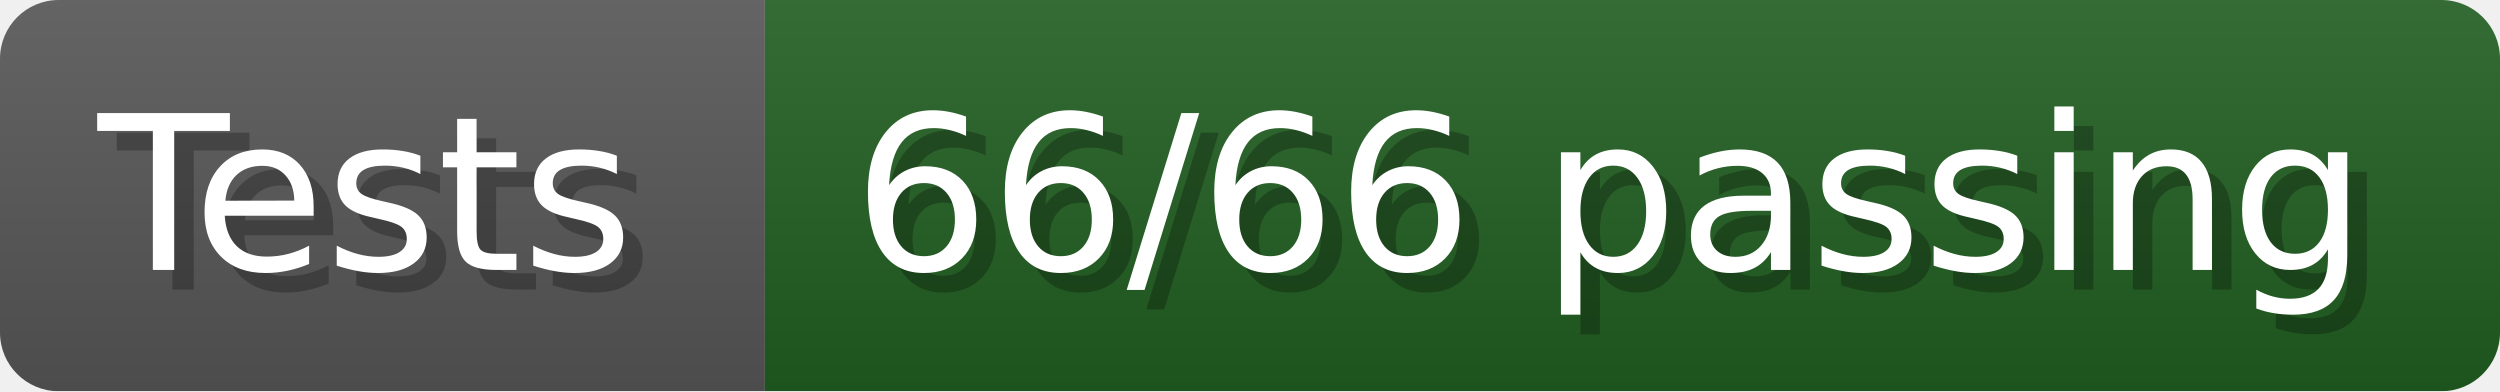
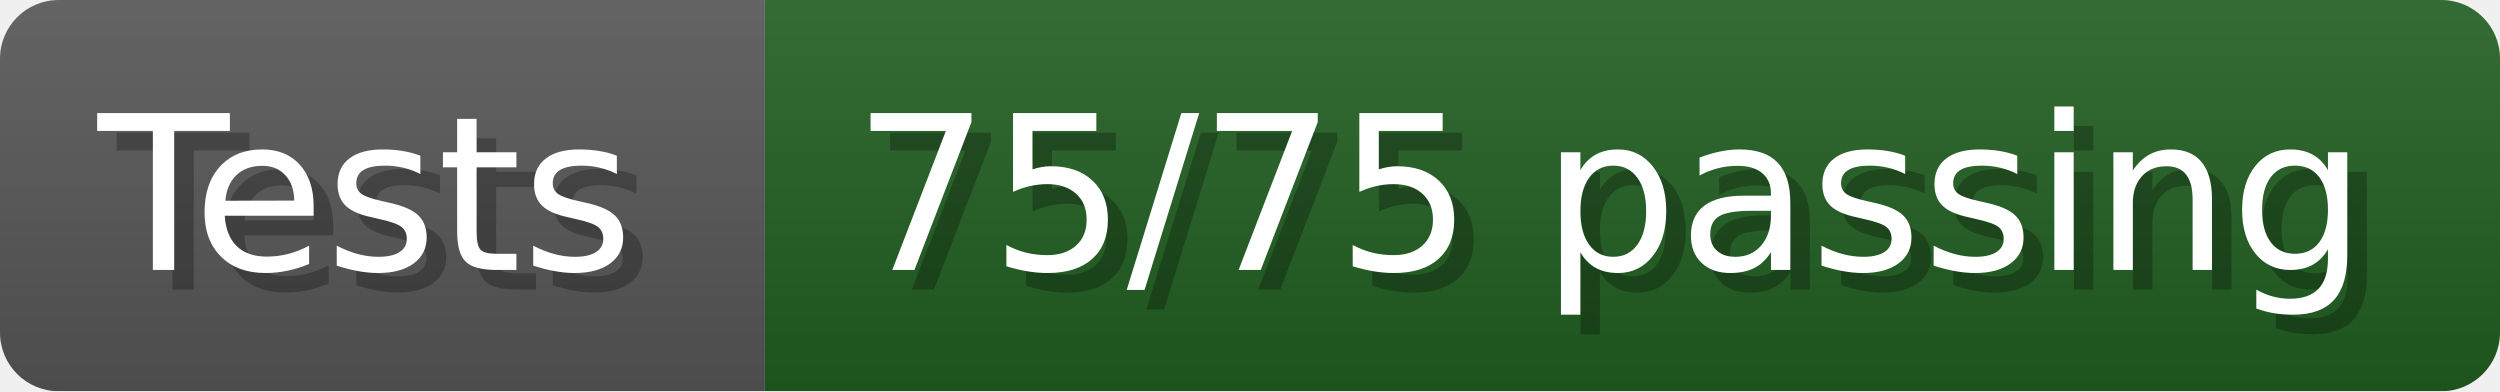
- <svg xmlns="http://www.w3.org/2000/svg" width="127.8" height="20" viewBox="0 0 1278 200" role="img" aria-label="Tests: 66/66 passing">
+ <svg xmlns="http://www.w3.org/2000/svg" width="127.8" height="20" viewBox="0 0 1278 200" role="img" aria-label="Tests: 75/75 passing">
  <linearGradient id="a" x2="0" y2="100%">
    <stop offset="0" stop-opacity=".1" stop-color="#EEE" />
    <stop offset="1" stop-opacity=".1" />
  </linearGradient>
  <mask id="m">
    <rect width="1278" height="200" rx="30" fill="#FFF" />
  </mask>
  <g mask="url(#m)">
    <rect width="391" height="200" fill="#555" />
    <rect width="887" height="200" fill="#205C20" x="391" />
    <rect width="1278" height="200" fill="url(#a)" />
  </g>
  <g aria-hidden="true" fill="#fff" text-anchor="start" font-family="Verdana,DejaVu Sans,sans-serif" font-size="110">
    <text x="60" y="148" textLength="291" fill="#000" opacity="0.25">Tests</text>
    <text x="50" y="138" textLength="291">Tests</text>
-     <text x="446" y="148" textLength="787" fill="#000" opacity="0.25">66/66 passing</text>
-     <text x="436" y="138" textLength="787">66/66 passing</text>
+     <text x="446" y="148" textLength="787" fill="#000" opacity="0.25">75/75 passing</text>
+     <text x="436" y="138" textLength="787">75/75 passing</text>
  </g>
</svg>
